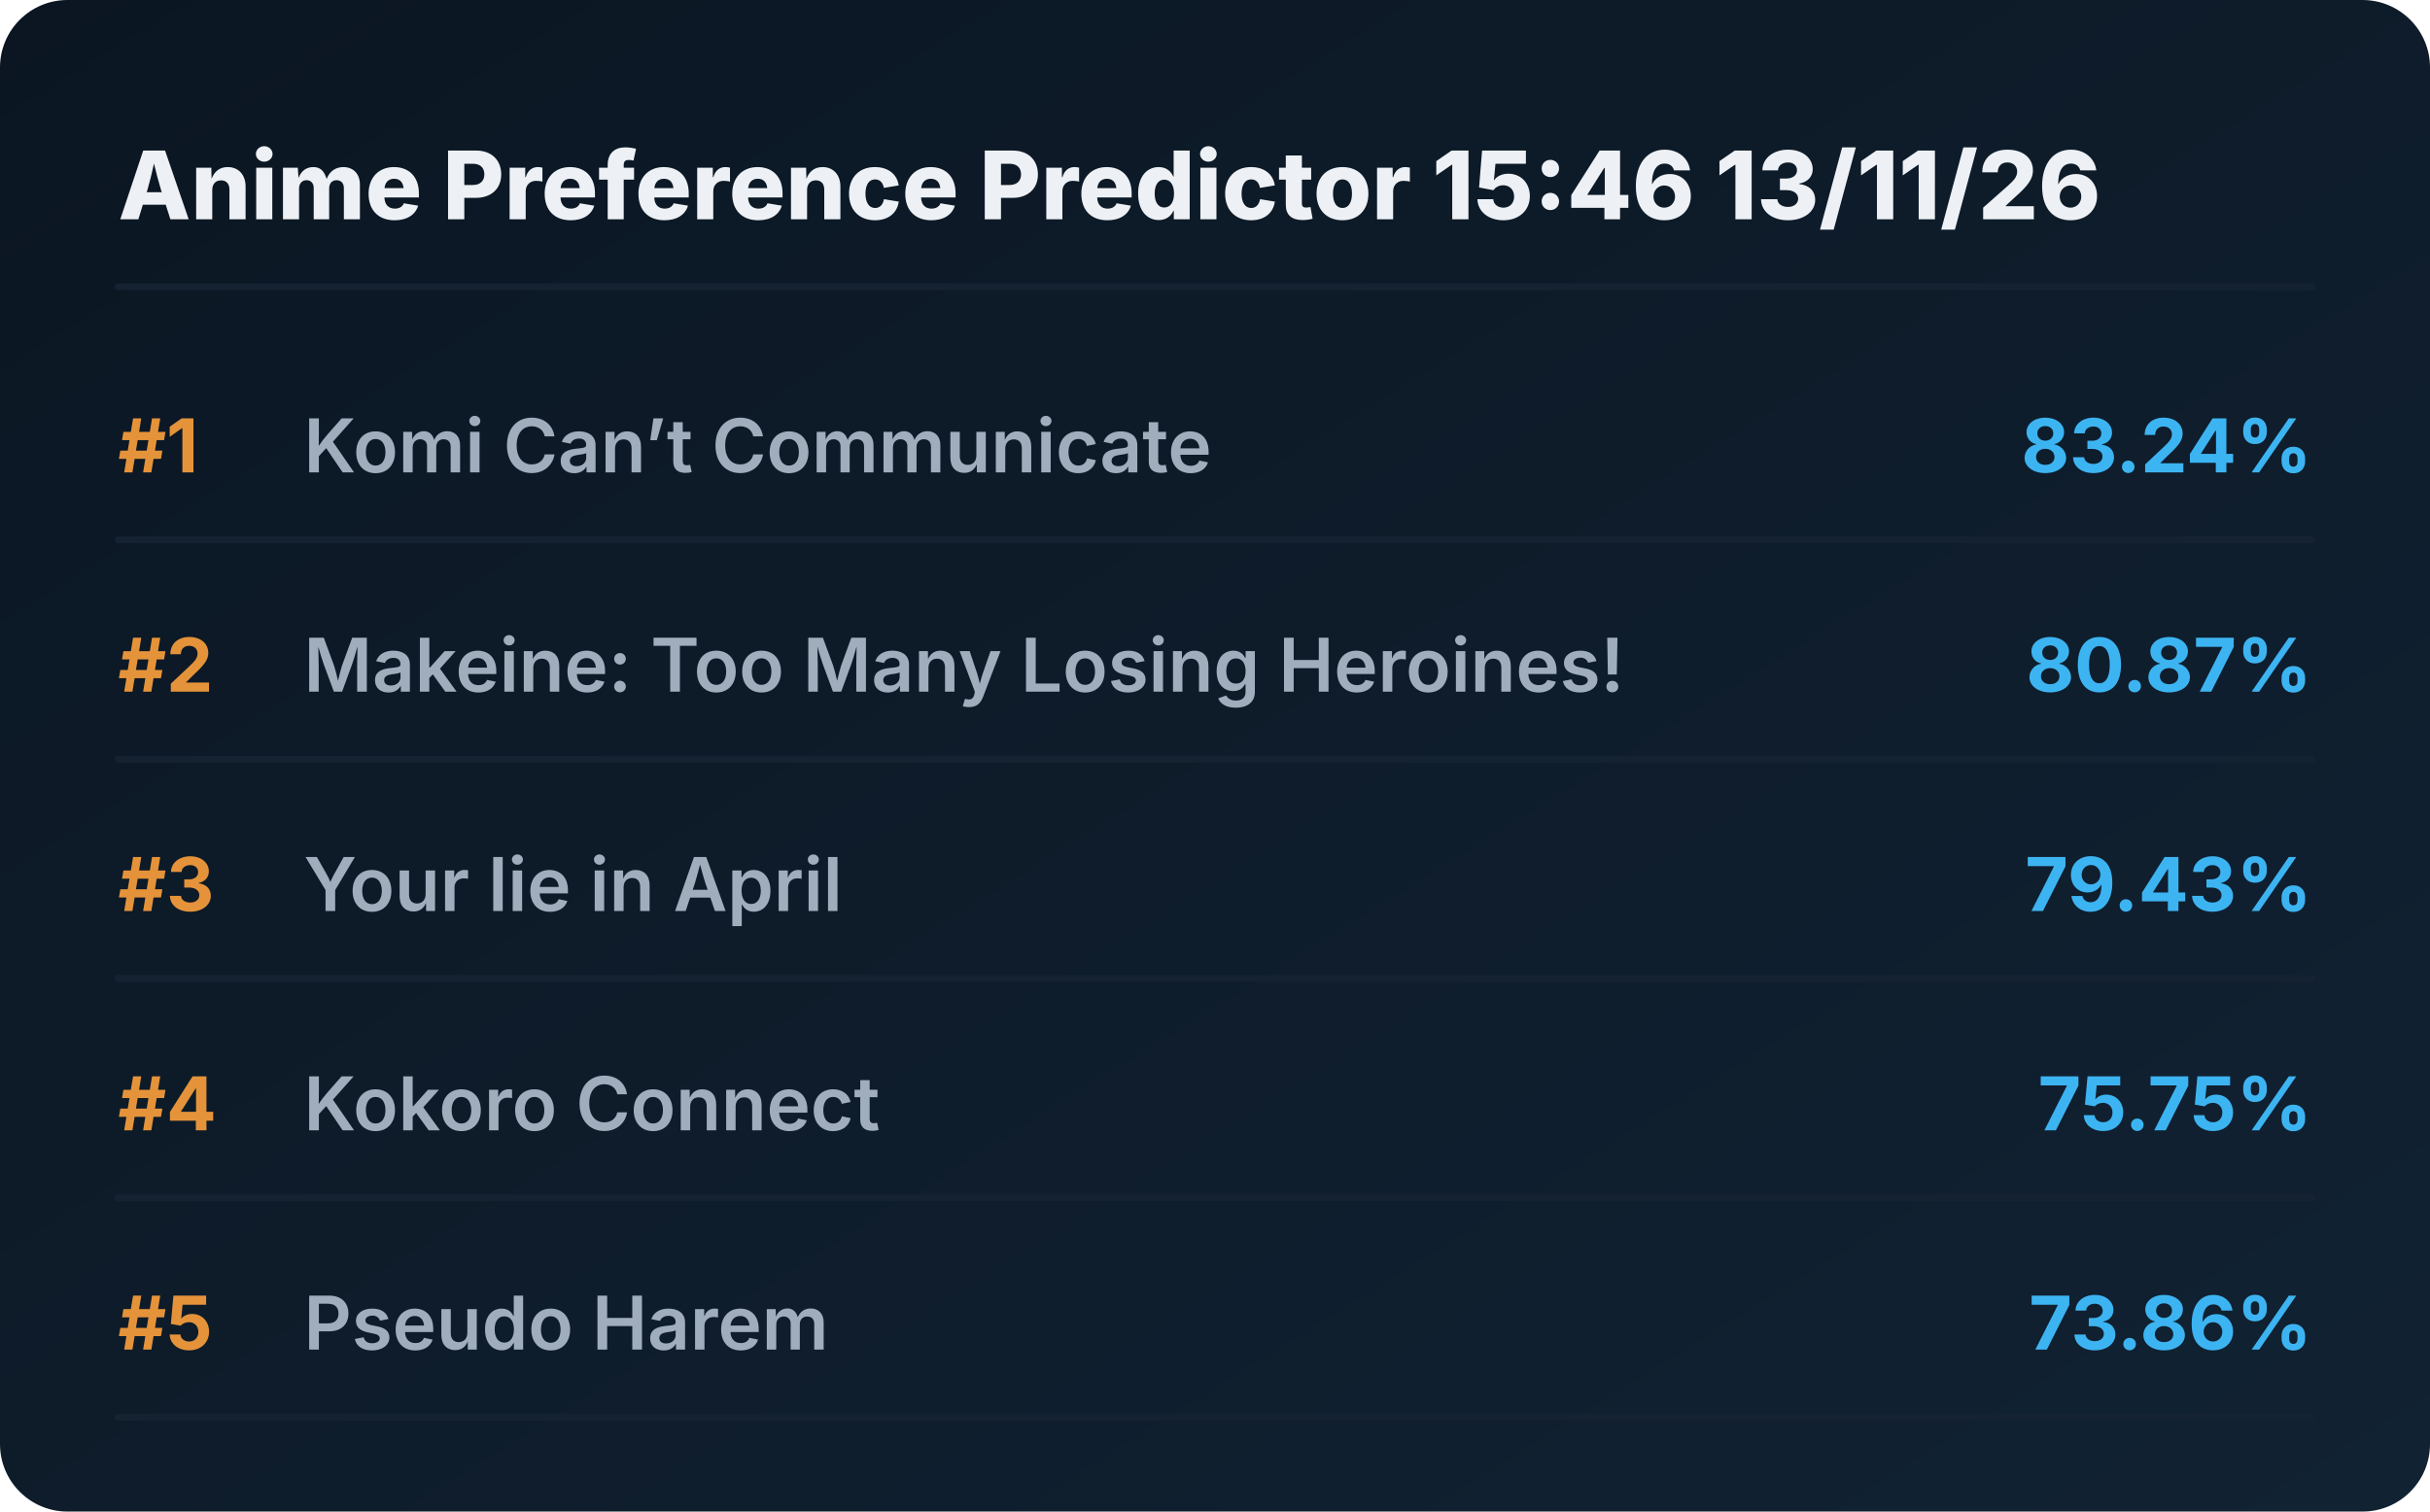
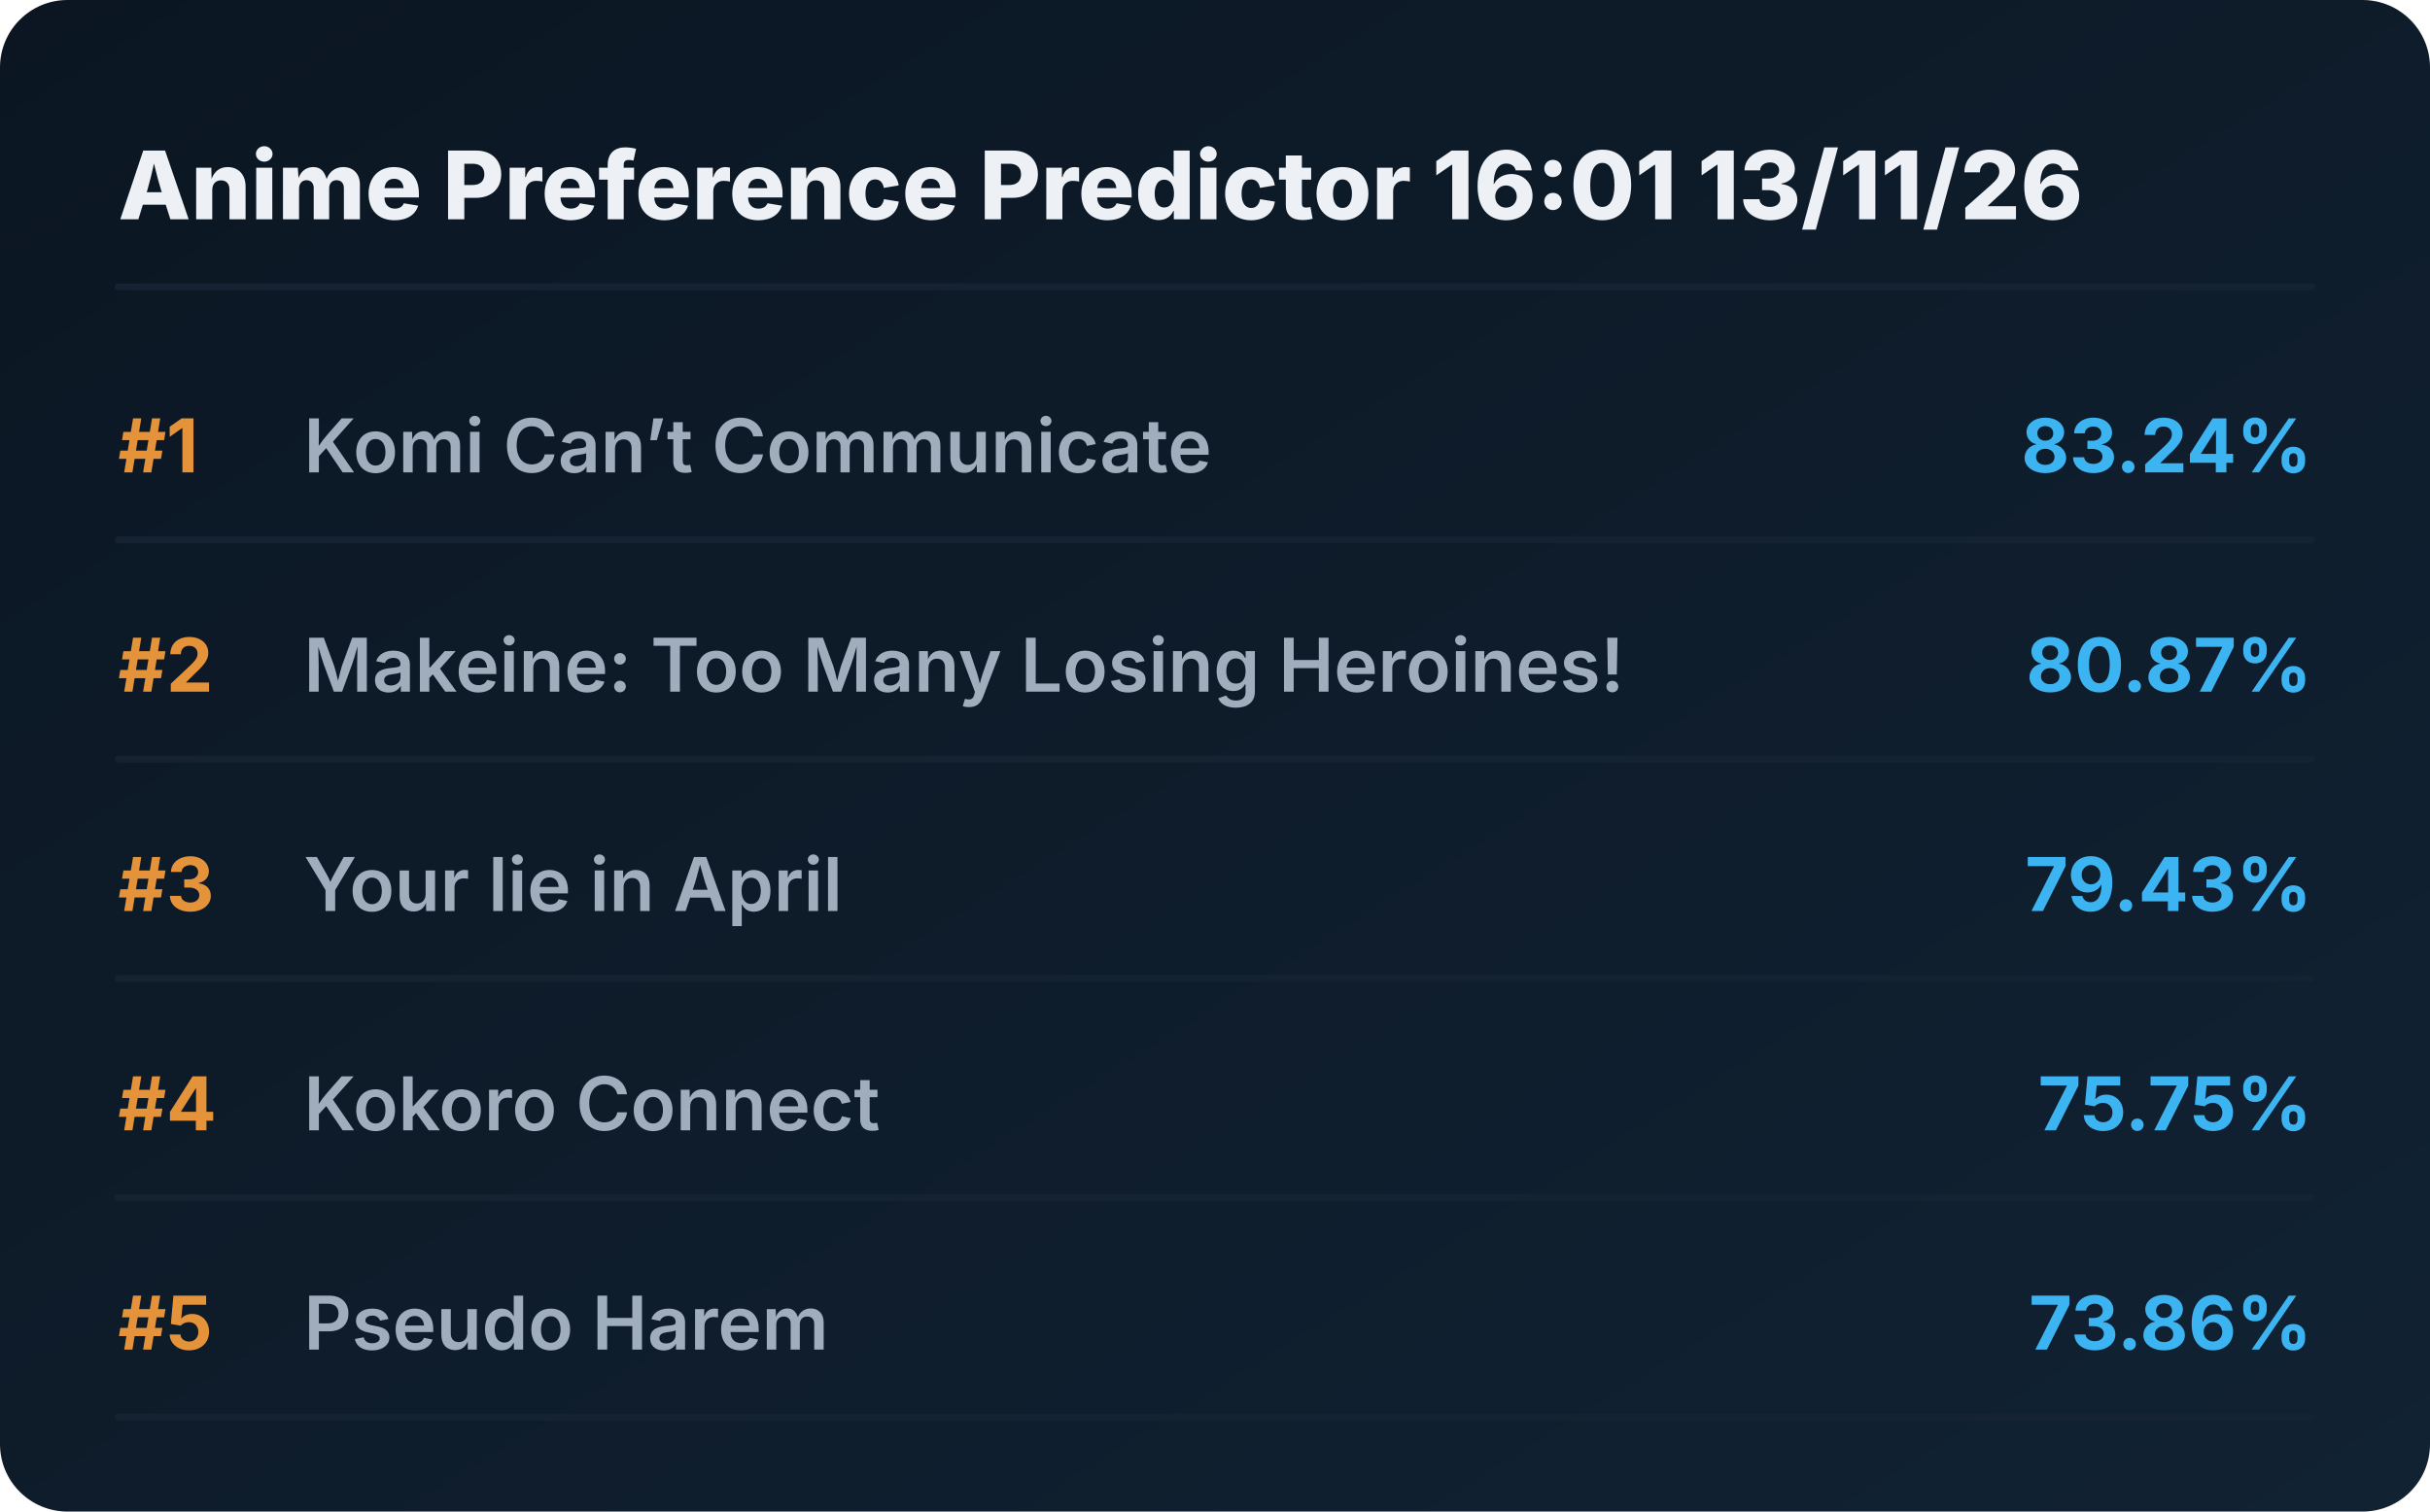
<svg xmlns="http://www.w3.org/2000/svg" viewBox="0 0 720 448" preserveAspectRatio="xMidYMid meet" style="width: 100%; height: auto; max-width: 720px;">
  <defs>
    <linearGradient id="boxGrad" x1="0%" y1="0%" x2="100%" y2="100%">
      <stop offset="0%" stop-color="#0b1622" />
      <stop offset="100%" stop-color="#112233" />
    </linearGradient>
    <clipPath id="titleClip">
      <rect x="90" y="0" width="510" height="100%" />
    </clipPath>
  </defs>
  <style>
    .bg { fill: url(#boxGrad); rx: 20px; }
    .header { font-family: 'Overpass', 'Inter', system-ui, sans-serif; font-weight: 800; font-size: 28px; fill: #edf1f5; }
    .rank { font-family: 'Overpass', 'Inter', system-ui, sans-serif; font-weight: 700; font-size: 22px; fill: #e5933a; }
    .title { font-family: 'Overpass', 'Inter', system-ui, sans-serif; font-weight: 600; font-size: 22px; fill: #9fadbd; }
    .score { font-family: 'Overpass', 'Inter', system-ui, sans-serif; font-weight: 700; font-size: 22px; fill: #3db4f2; }
    .line { stroke: #152232; stroke-width: 2; stroke-linecap: round; }
  </style>
  <rect class="bg" width="720" height="448" />
-   <text x="35" y="65" class="header">Anime Preference Predictor 15:46 13/11/26</text>
+   <text x="35" y="65" class="header">Anime Preference Predictor 16:01 13/11/26</text>
  <line x1="35" y1="85" x2="685" y2="85" class="line" />
  <g transform="translate(0, 0)">
    <text x="35" y="140" class="rank">#1</text>
    <text x="90" y="140" class="title">Komi Can’t Communicate</text>
    <text x="685" y="140" class="score" text-anchor="end">83.24%</text>
    <line x1="35" y1="160" x2="685" y2="160" class="line" />
  </g>
  <g transform="translate(0, 65)">
    <text x="35" y="140" class="rank">#2</text>
    <text x="90" y="140" class="title">Makeine: Too Many Losing Heroines!</text>
    <text x="685" y="140" class="score" text-anchor="end">80.87%</text>
    <line x1="35" y1="160" x2="685" y2="160" class="line" />
  </g>
  <g transform="translate(0, 130)">
    <text x="35" y="140" class="rank">#3</text>
    <text x="90" y="140" class="title">Your lie in April</text>
    <text x="685" y="140" class="score" text-anchor="end">79.43%</text>
    <line x1="35" y1="160" x2="685" y2="160" class="line" />
  </g>
  <g transform="translate(0, 195)">
    <text x="35" y="140" class="rank">#4</text>
    <text x="90" y="140" class="title">Kokoro Connect</text>
    <text x="685" y="140" class="score" text-anchor="end">75.75%</text>
    <line x1="35" y1="160" x2="685" y2="160" class="line" />
  </g>
  <g transform="translate(0, 260)">
    <text x="35" y="140" class="rank">#5</text>
    <text x="90" y="140" class="title">Pseudo Harem</text>
    <text x="685" y="140" class="score" text-anchor="end">73.86%</text>
    <line x1="35" y1="160" x2="685" y2="160" class="line" />
  </g>
</svg>
